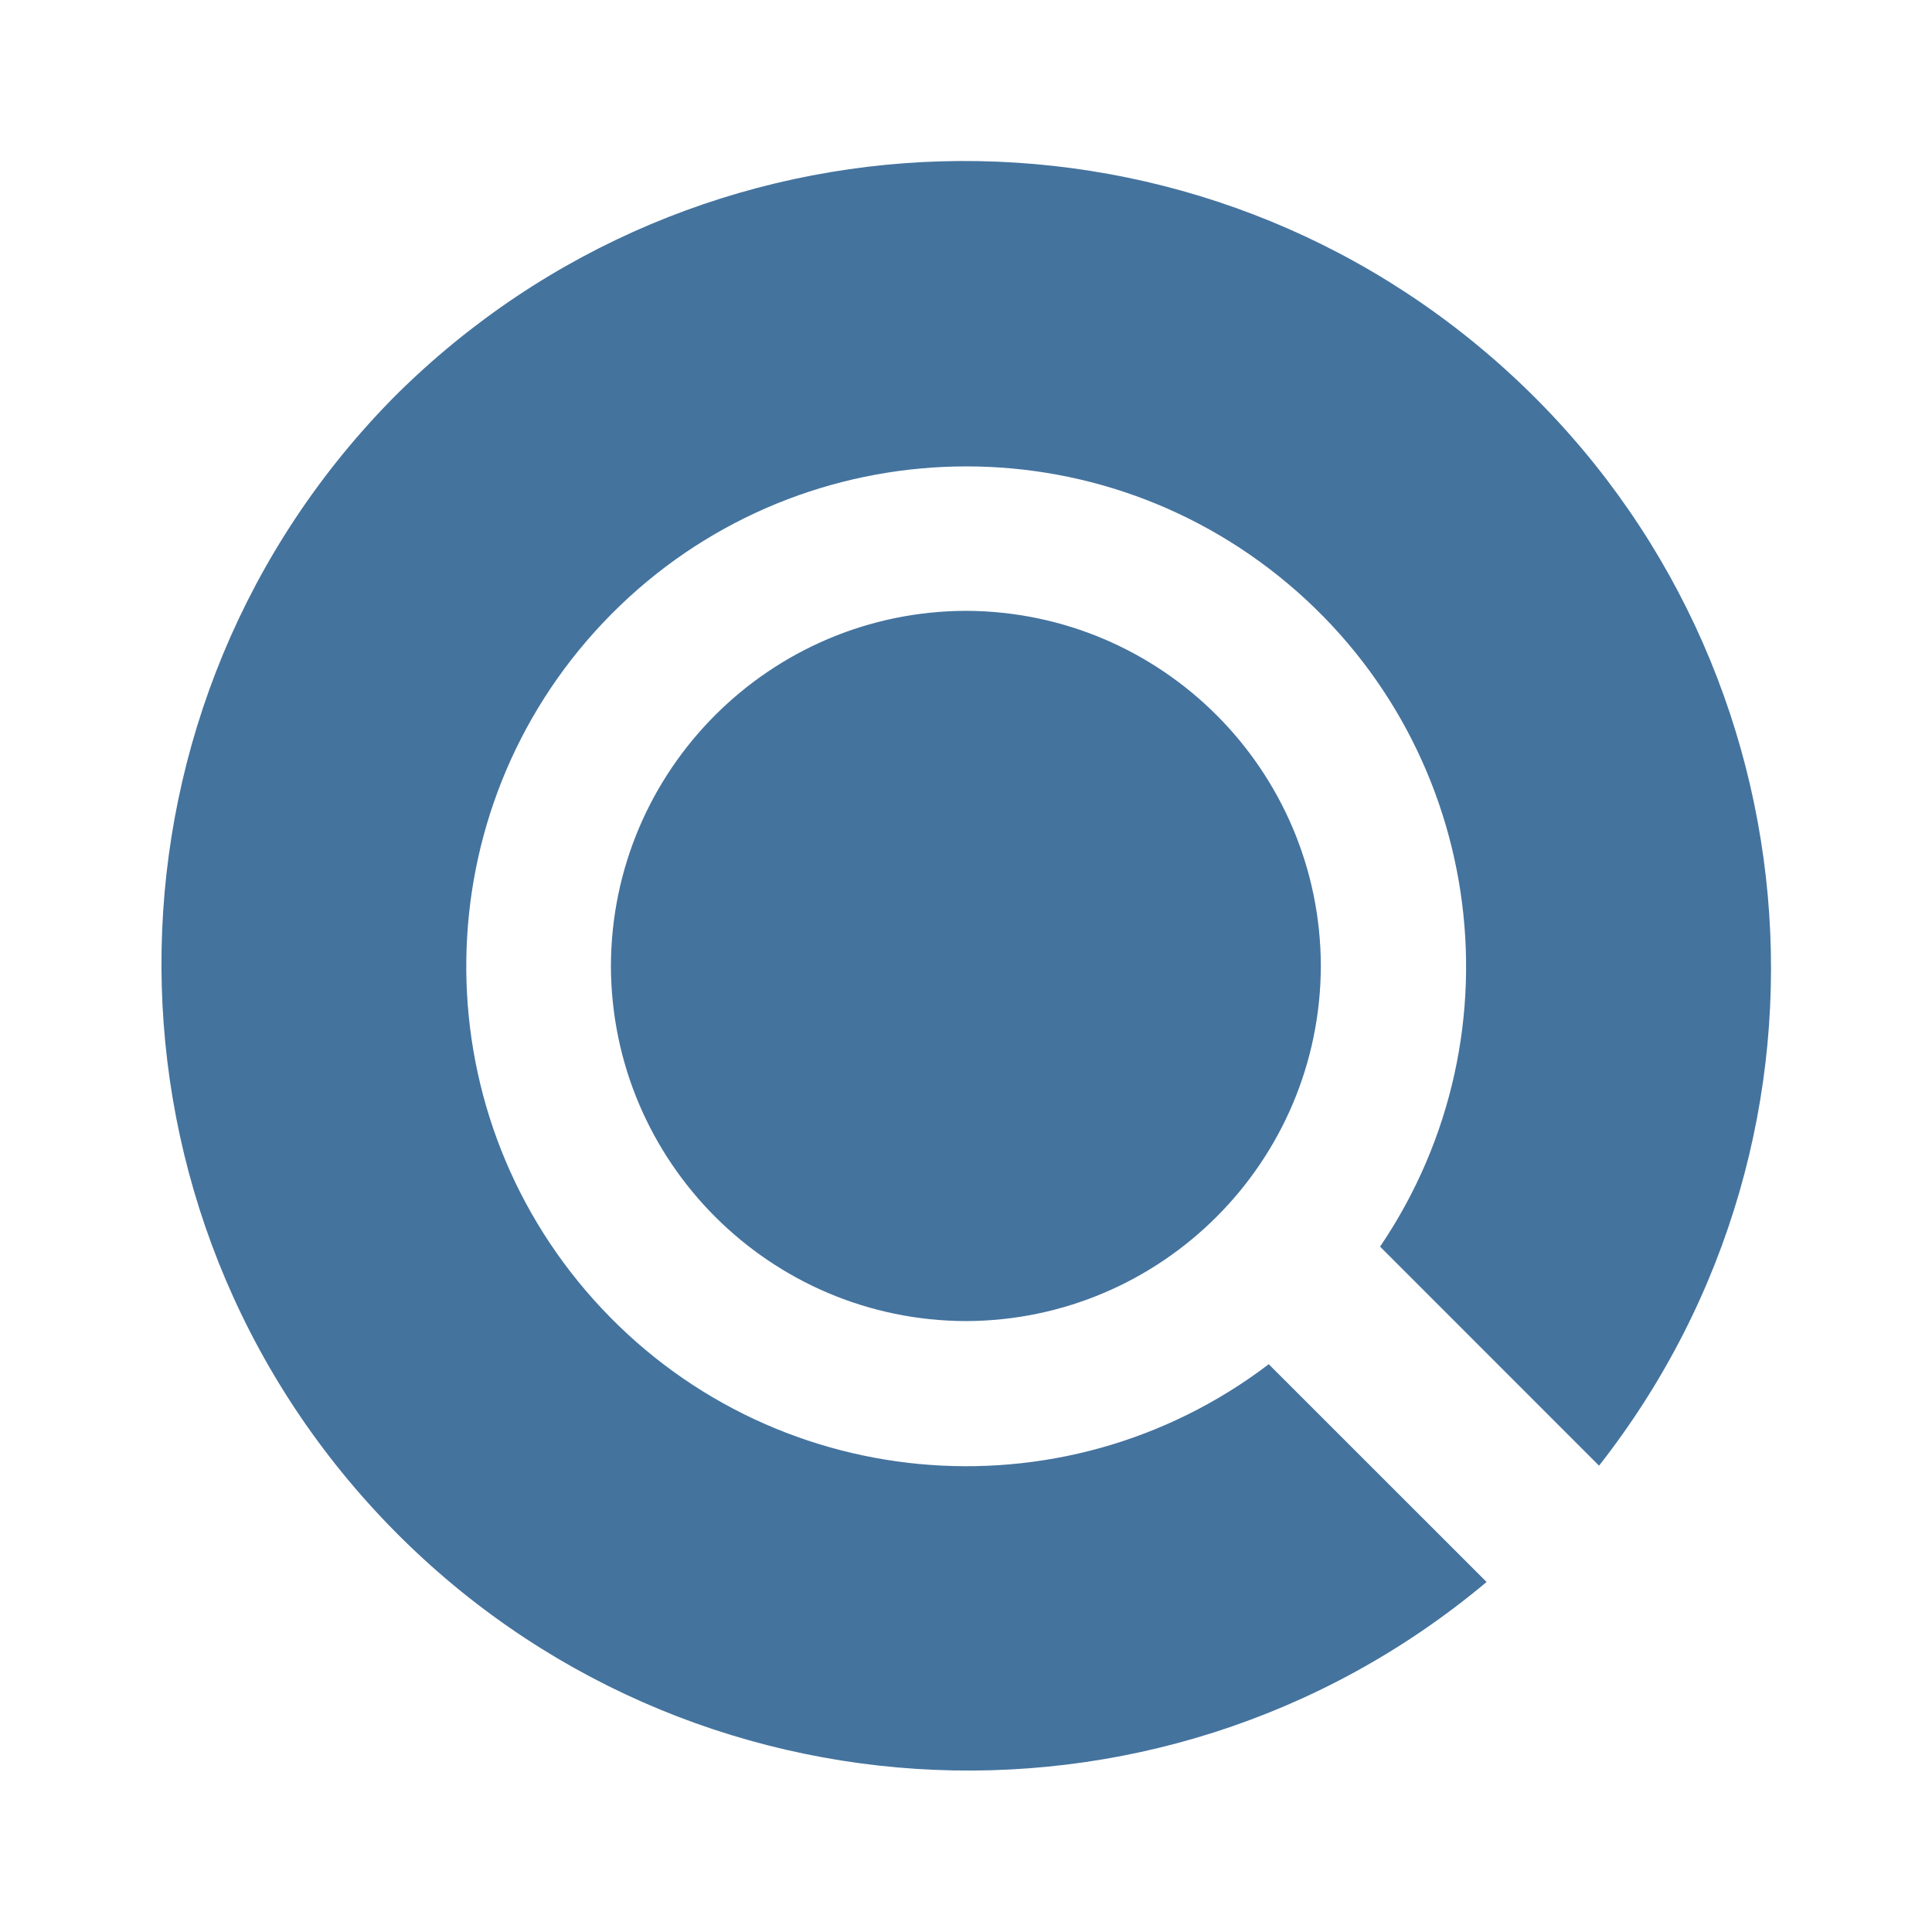
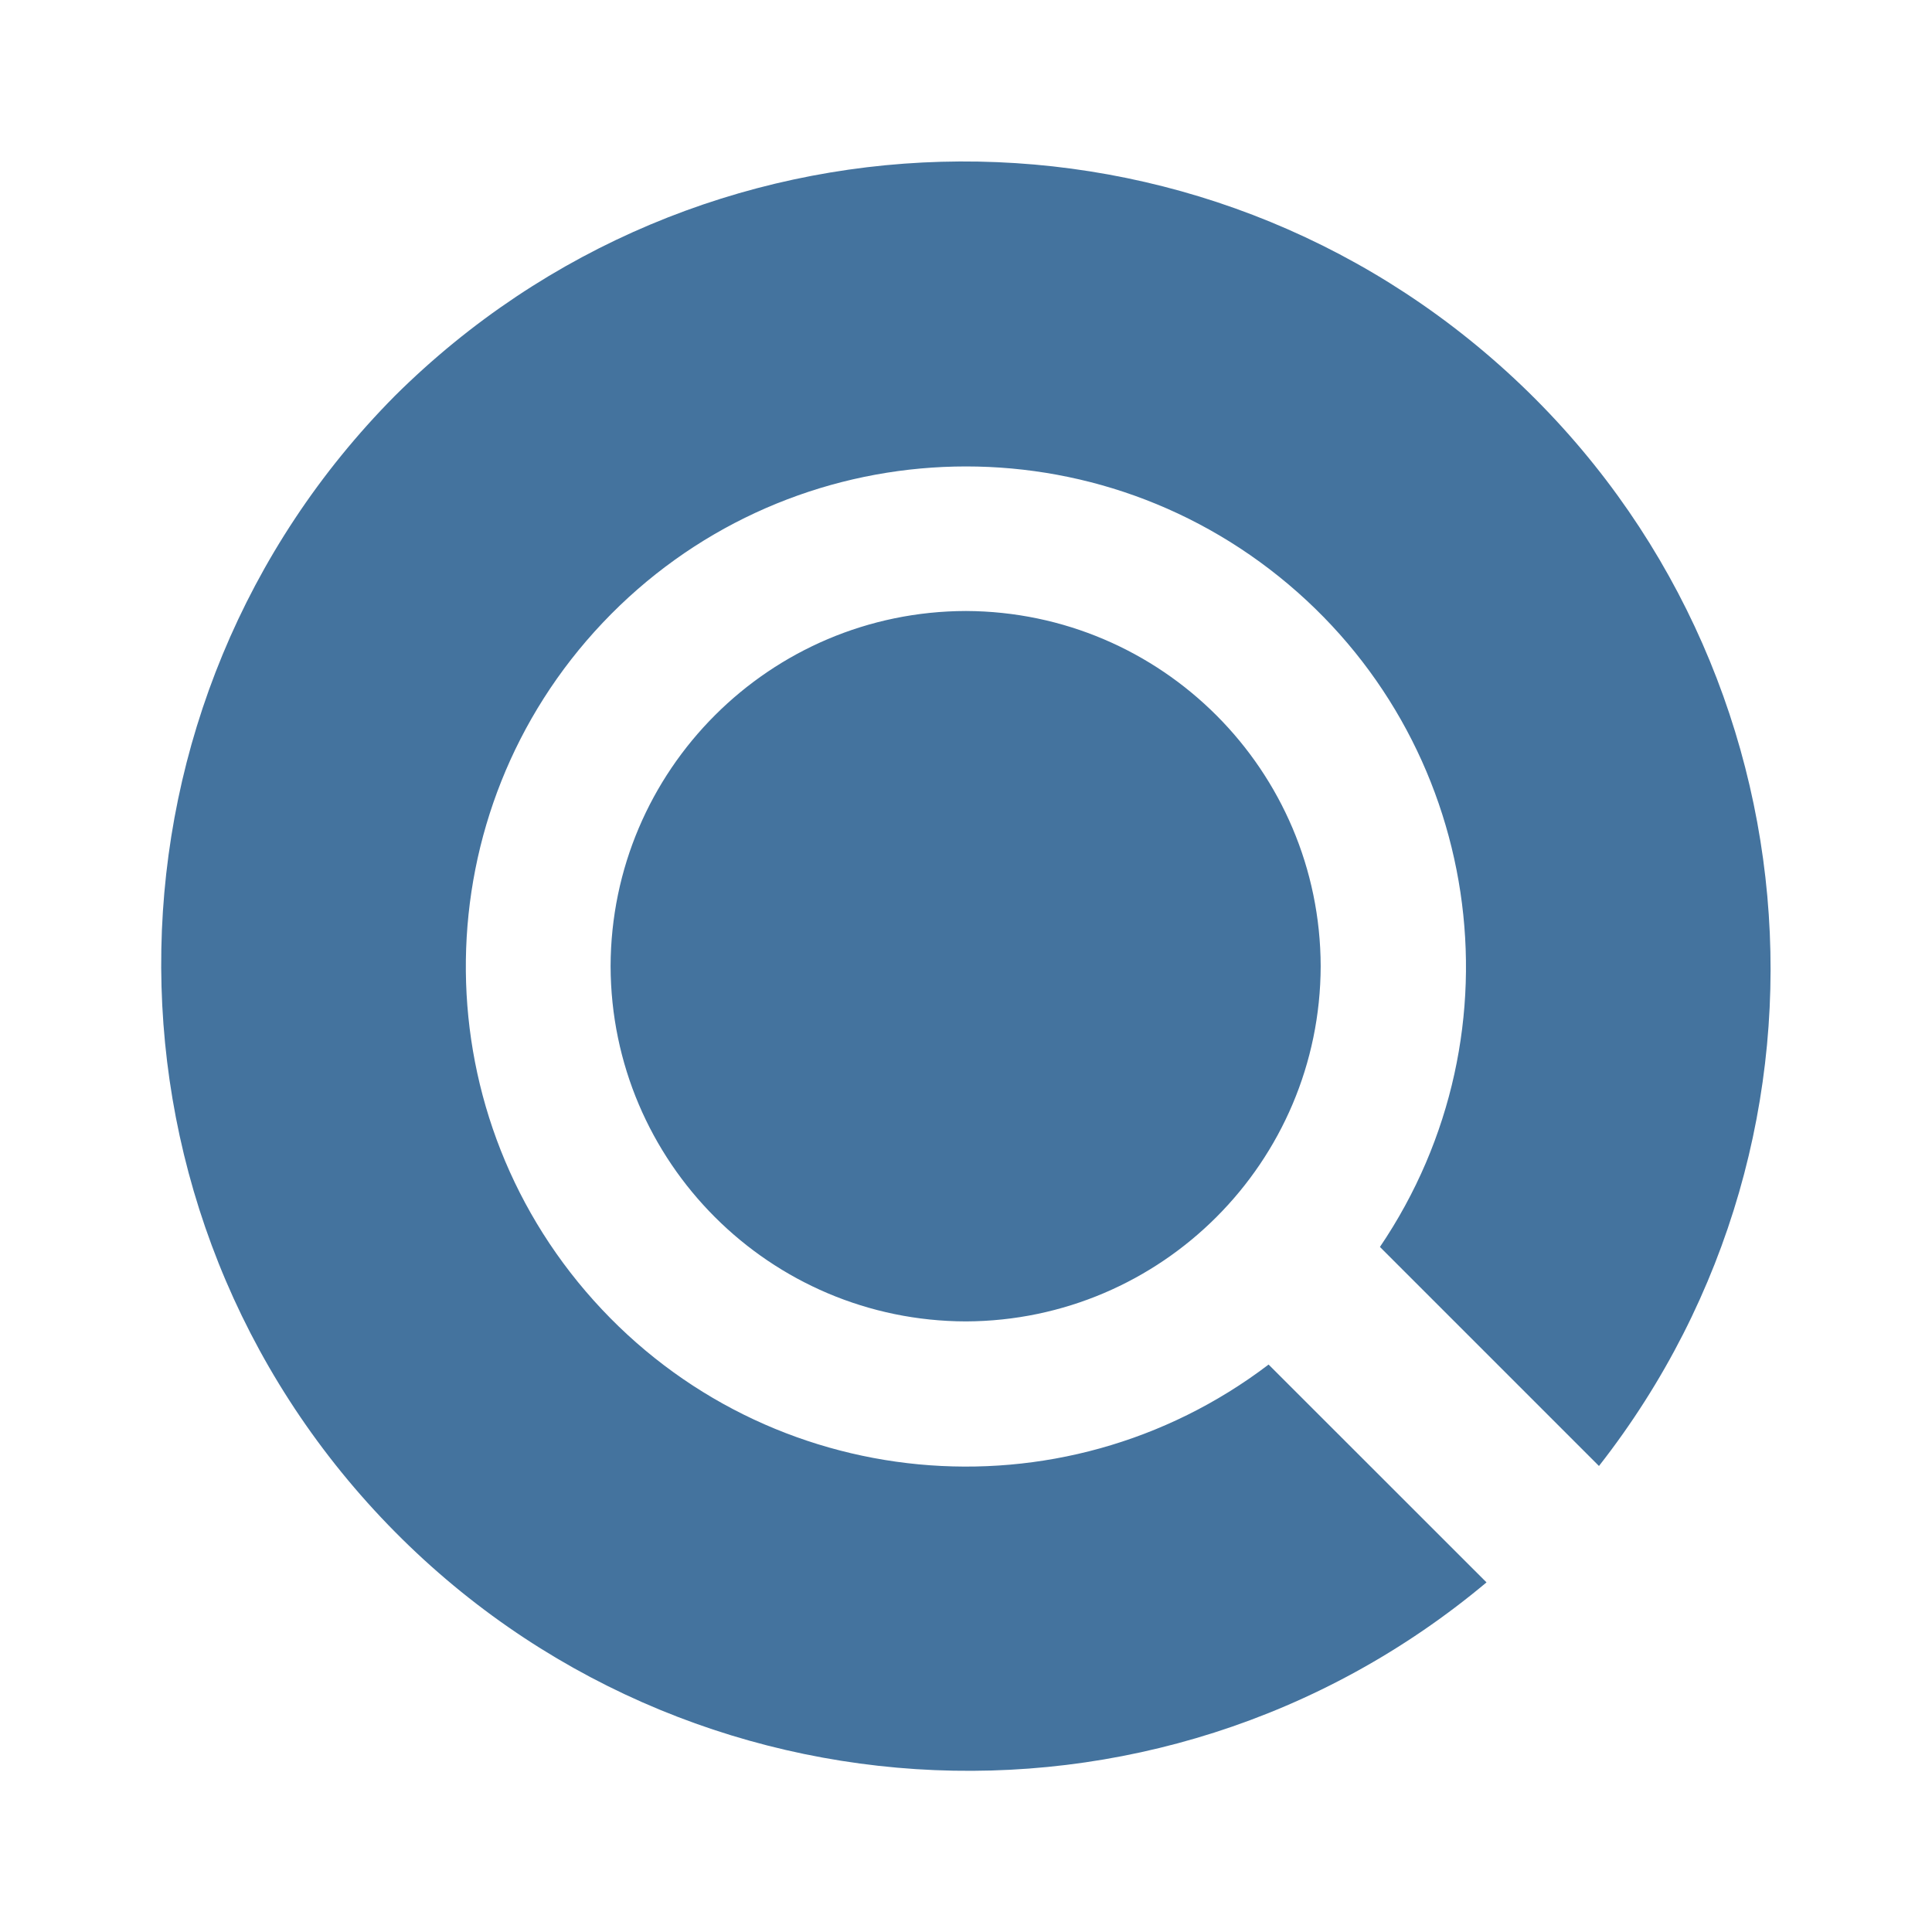
<svg xmlns="http://www.w3.org/2000/svg" viewBox="0 0 24 24">
-   <path fill="#44739e" d="M16.408 11.999a4.423 4.423 0 0 1-4.405 4.412 4.423 4.423 0 0 1-4.414-4.412 4.423 4.423 0 0 1 4.414-4.411 4.423 4.423 0 0 1 4.405 4.411m3.456 6.208A10.022 10.022 0 0 0 4.911 4.916a10.022 10.022 0 0 0 13.556 14.736l-2.706-2.705a6.21 6.21 0 1 1 1.383-1.461Z" />
+   <path fill="#44739e" d="M16.406 12.002A4.424 4.424 0 0 1 12 16.415a4.424 4.424 0 0 1-4.415-4.413A4.424 4.424 0 0 1 12 7.59a4.424 4.424 0 0 1 4.406 4.412m3.457 6.209A10.025 10.025 0 0 0 4.906 4.917a10.025 10.025 0 0 0 13.56 14.74l-2.707-2.706a6.212 6.212 0 1 1 1.383-1.461Z" />
</svg>
